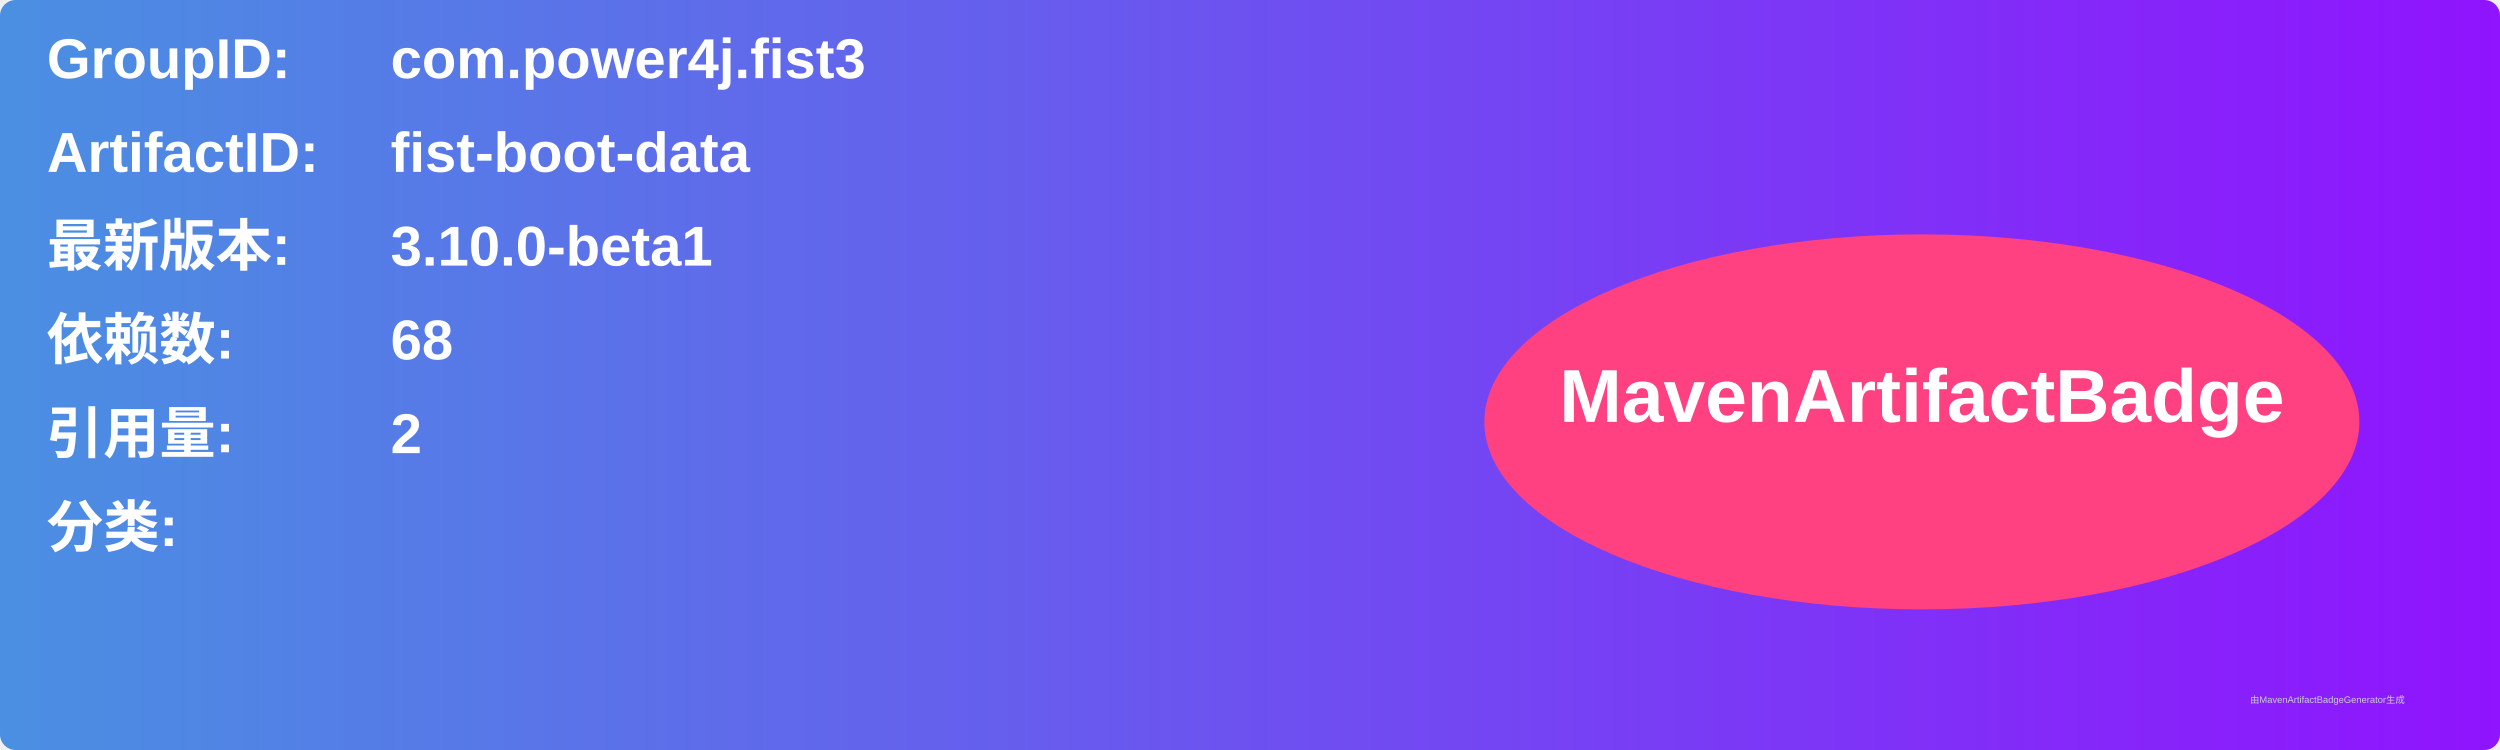
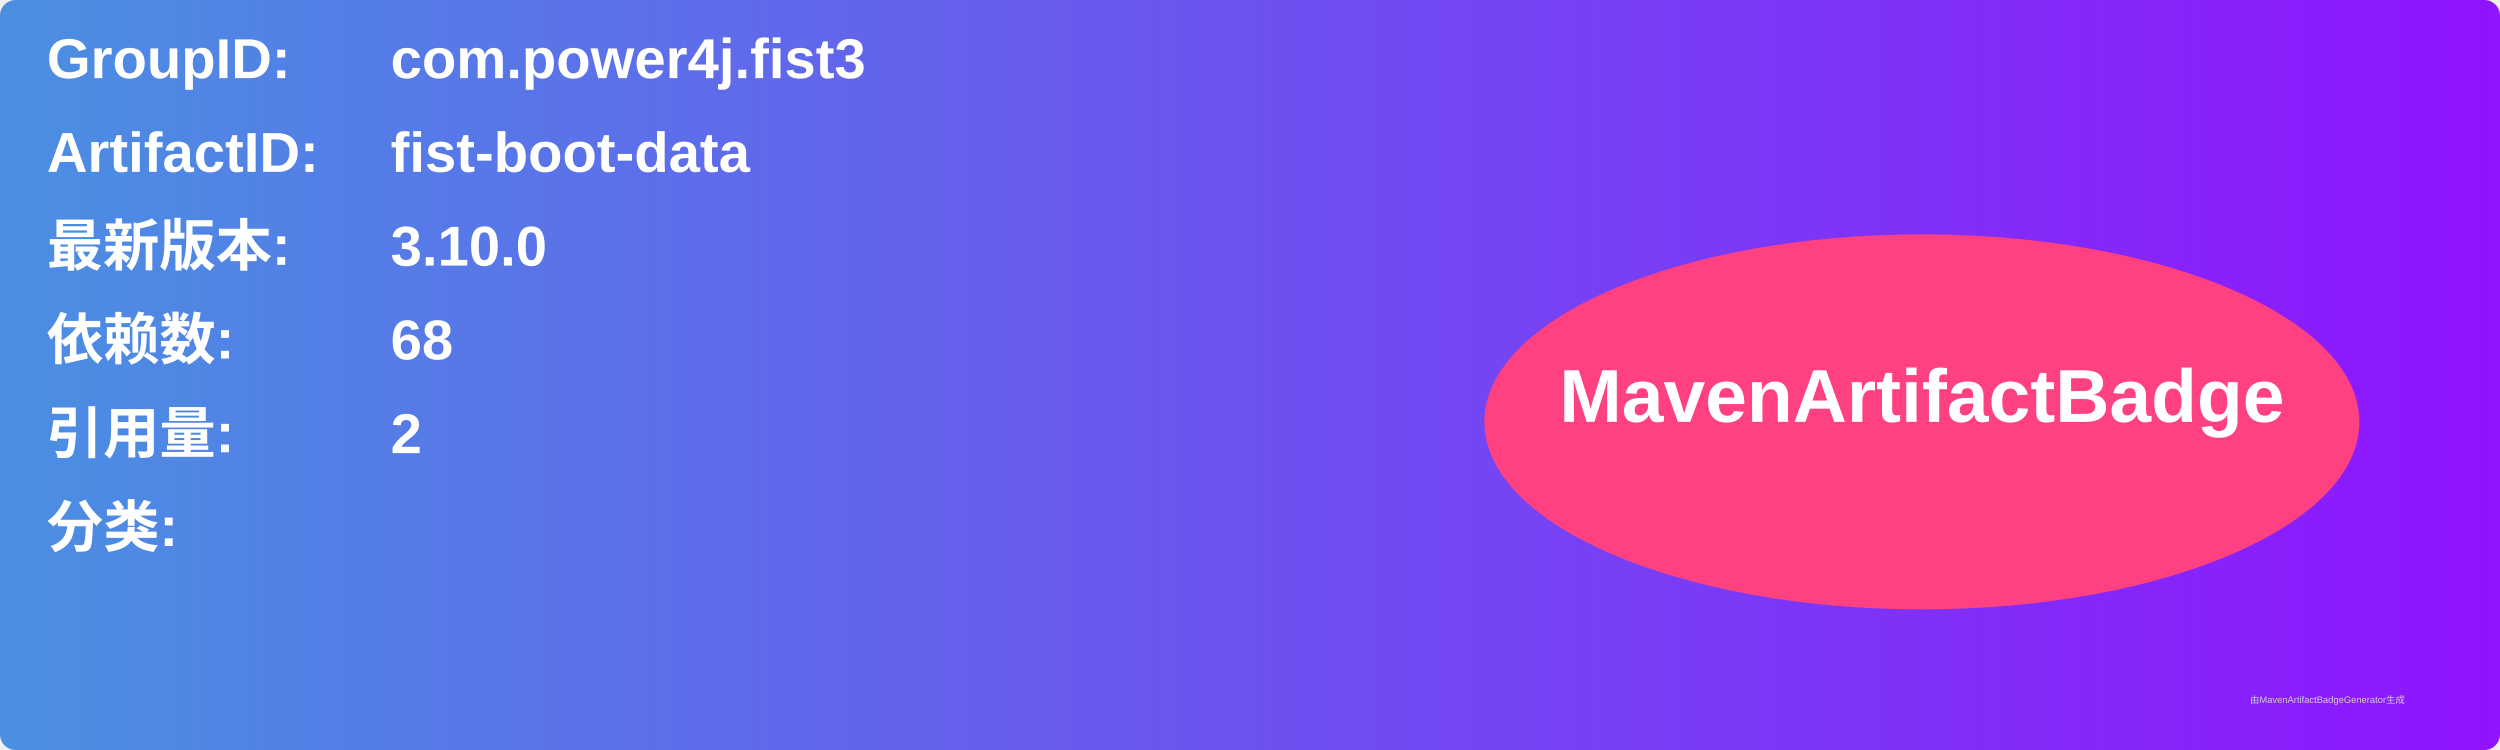
<svg xmlns="http://www.w3.org/2000/svg" width="800" height="240" viewBox="0 0 800 240">
  <linearGradient id="grad" x1="0%" y1="0%" x2="100%" y2="0%">
    <stop offset="0%" stop-color="#4a90e2" />
    <stop offset="100%" stop-color="#9013fe" />
  </linearGradient>
  <rect width="100%" height="100%" rx="5" ry="5" fill="url(#grad)" />
  <g transform="translate(15, 15)">
    <text x="0" y="10" font-family="Arial" font-size="18" fill="white" font-weight="bold" width="260">GroupID:</text>
    <text x="110" y="10" font-family="Arial" font-size="18" fill="white" font-weight="bold" width="460">com.power4j.fist3</text>
    <text x="0" y="40" font-family="Arial" font-size="18" fill="white" font-weight="bold" width="260">ArtifactID:</text>
    <text x="110" y="40" font-family="Arial" font-size="18" fill="white" font-weight="bold" width="460">fist-boot-data</text>
    <text x="0" y="70" font-family="Arial" font-size="18" fill="white" font-weight="bold">最新版本:</text>
    <text x="110" y="70" font-family="Arial" font-size="18" fill="white" font-weight="bold">
-       <tspan font-weight="bold">3.10.0-beta1</tspan>
+       <tspan font-weight="bold">3.10.0</tspan>
    </text>
    <text x="0" y="100" font-family="Arial" font-size="18" fill="white" font-weight="bold">依赖数: </text>
    <text x="110" y="100" font-family="Arial" font-size="18" fill="white">
      <tspan font-weight="bold">68</tspan>
    </text>
    <text x="0" y="130" font-family="Arial" font-size="18" fill="white" font-weight="bold">引用量: </text>
    <text x="110" y="130" font-family="Arial" font-size="18" fill="white">
      <tspan font-weight="bold">2</tspan>
    </text>
    <text x="0" y="160" font-family="Arial" font-size="18" fill="white" font-weight="bold">分类:</text>
    <text x="10" y="190" font-family="Arial" font-size="10" fill="white">
      <tspan font-weight="bold" />
    </text>
    <ellipse cx="600" cy="120" rx="140" ry="60" fill="#ff4081" />
    <text x="600" y="120" text-anchor="middle" font-family="Arial" font-size="24" fill="white" font-weight="bold">MavenArtifactBadge</text>
  </g>
  <text x="720" y="225" font-family="Arial" font-size="3" fill="#d0d0d0">由MavenArtifactBadgeGenerator生成</text>
</svg>
